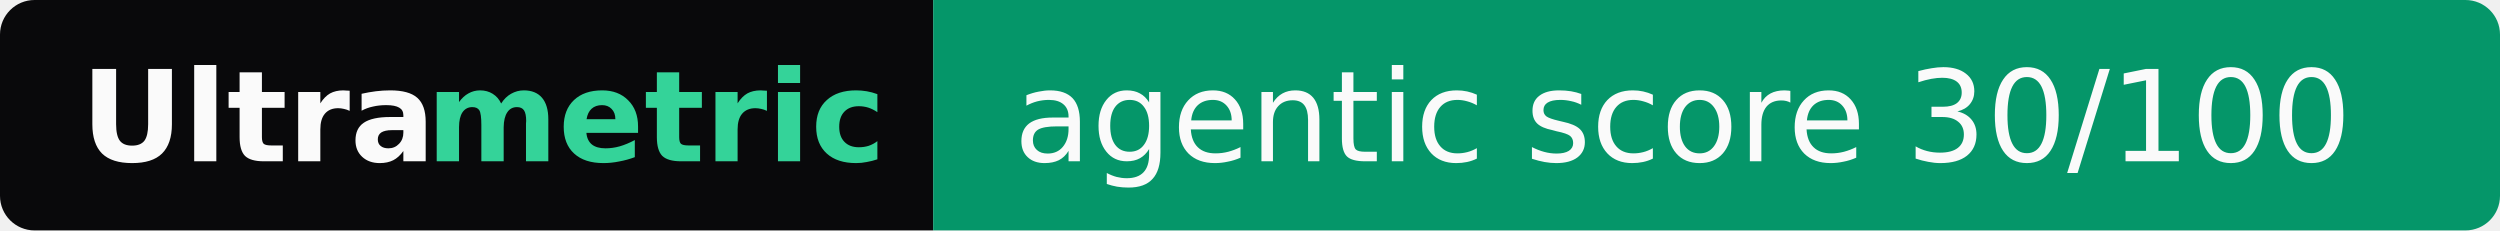
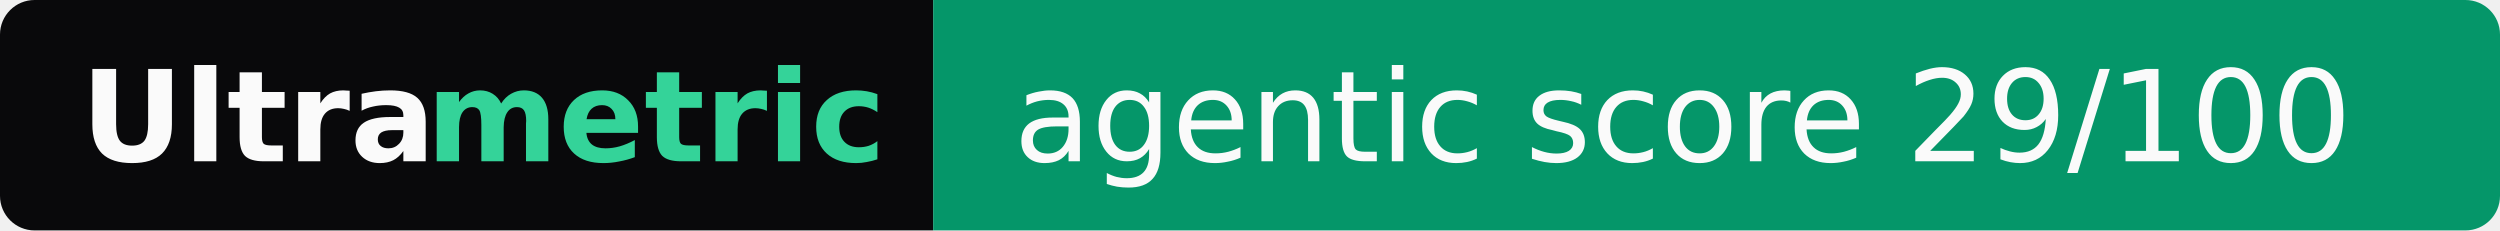
- <svg xmlns="http://www.w3.org/2000/svg" width="217" height="20" role="img" aria-label="Ultrametric: agentic score 30/100">
+ <svg xmlns="http://www.w3.org/2000/svg" width="217" height="20" role="img" aria-label="Ultrametric: agentic score 29/100">
  <clipPath id="r">
    <rect width="217" height="20" rx="3" fill="#fff" />
  </clipPath>
  <g clip-path="url(#r)">
    <rect width="81" height="20" fill="#09090b" />
    <rect x="81" width="136" height="20" fill="#059669" />
  </g>
  <g font-family="Verdana,Geneva,DejaVu Sans,sans-serif" font-size="11">
    <text x="7" y="14" textLength="30" font-weight="bold" fill="#fafafa">Ultra</text>
    <text x="37" y="14" textLength="37" font-weight="bold" fill="#34d399">metric</text>
-     <text x="88" y="14" textLength="122" fill="#fafafa">agentic score 30/100</text>
+     <text x="88" y="14" textLength="122" fill="#fafafa">agentic score 29/100</text>
  </g>
</svg>
